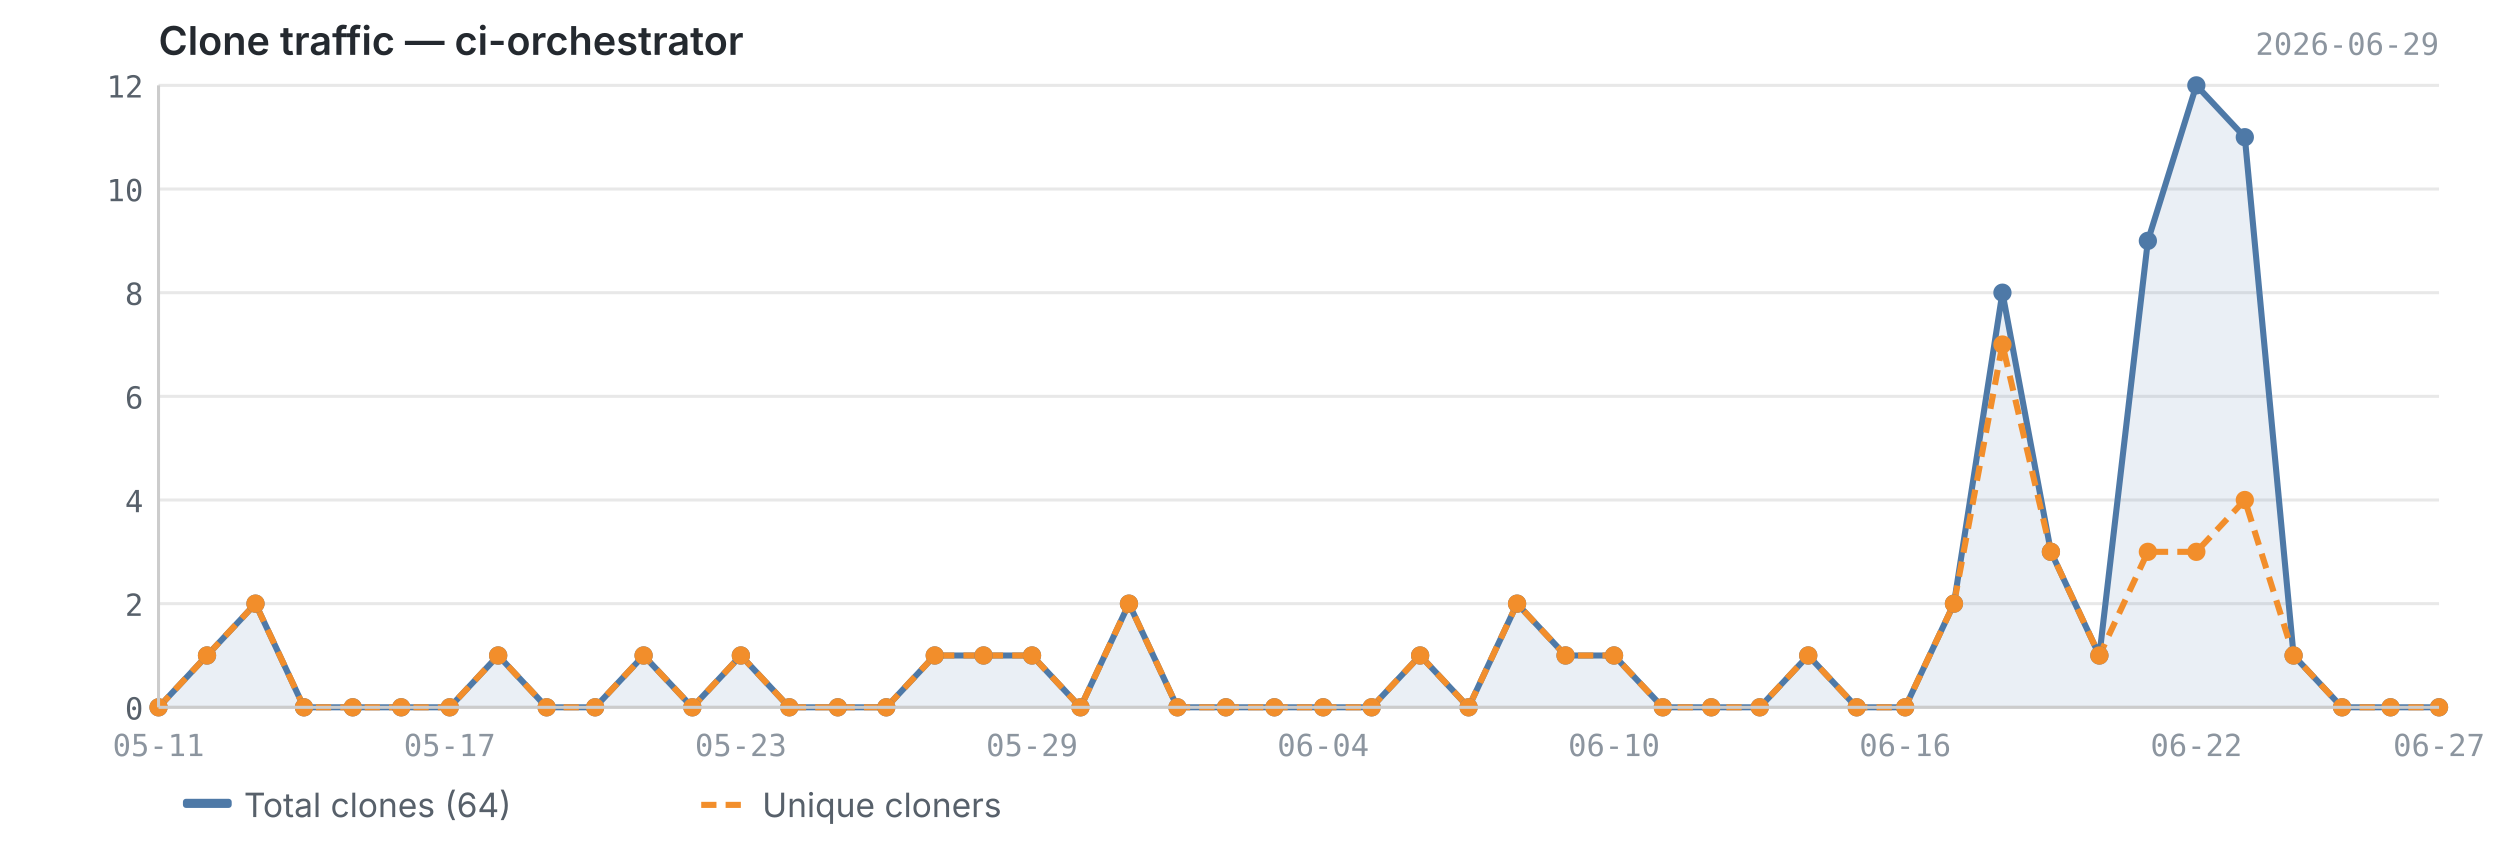
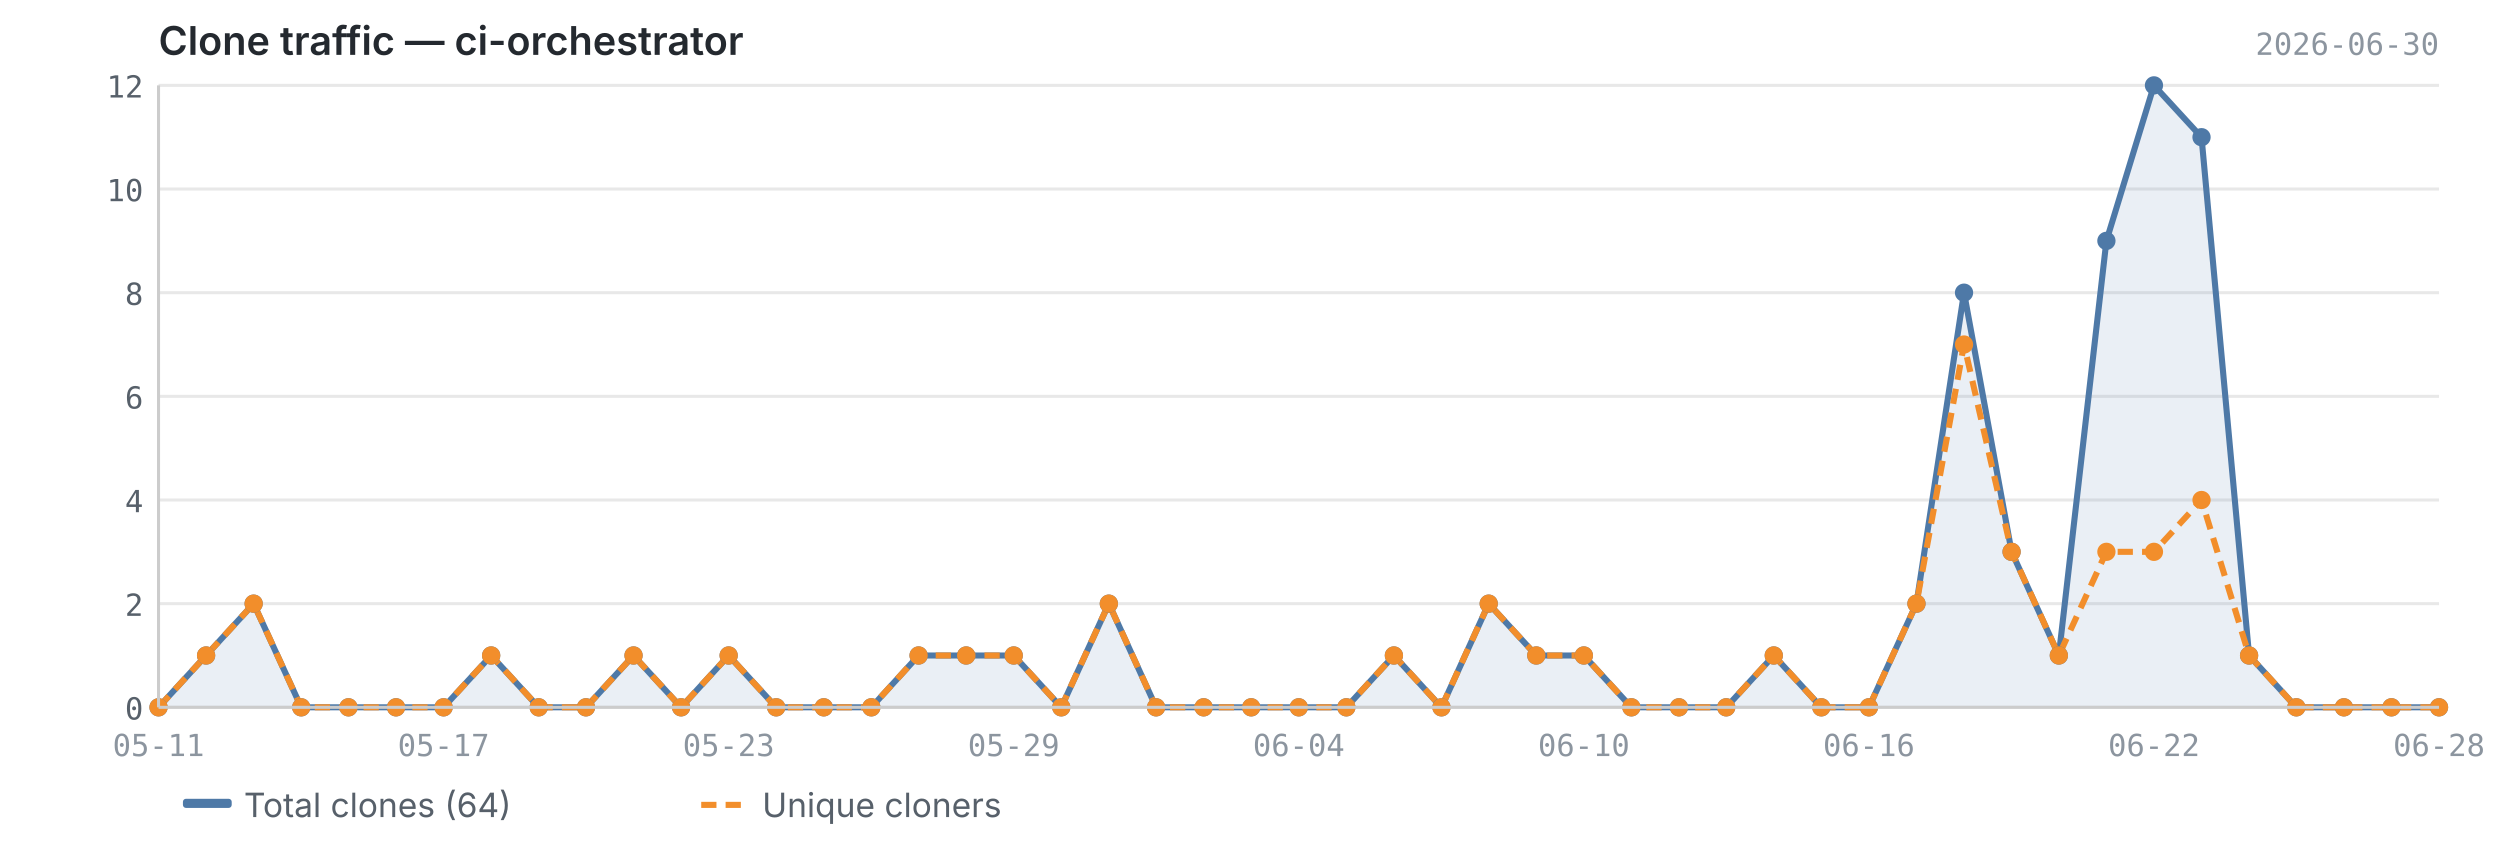
<svg xmlns="http://www.w3.org/2000/svg" viewBox="0 0 820 280" width="820" height="280">
  <text x="52" y="18" font-size="13" font-weight="600" fill="#24292f" font-family="-apple-system, BlinkMacSystemFont, 'Segoe UI', sans-serif">Clone traffic — ci-orchestrator</text>
-   <text x="800" y="18" font-size="10" fill="#8c959f" font-family="ui-monospace, SFMono-Regular, 'SF Mono', Menlo, monospace" text-anchor="end">2026-06-29</text>
+   <text x="800" y="18" font-size="10" fill="#8c959f" font-family="ui-monospace, SFMono-Regular, 'SF Mono', Menlo, monospace" text-anchor="end">2026-06-30</text>
  <line x1="52" y1="232.0" x2="800" y2="232.0" stroke="#e8e8e8" stroke-width="1" />
  <line x1="52" y1="198.0" x2="800" y2="198.0" stroke="#e8e8e8" stroke-width="1" />
  <line x1="52" y1="164.0" x2="800" y2="164.0" stroke="#e8e8e8" stroke-width="1" />
  <line x1="52" y1="130.0" x2="800" y2="130.0" stroke="#e8e8e8" stroke-width="1" />
  <line x1="52" y1="96.0" x2="800" y2="96.0" stroke="#e8e8e8" stroke-width="1" />
  <line x1="52" y1="62.0" x2="800" y2="62.0" stroke="#e8e8e8" stroke-width="1" />
  <line x1="52" y1="28.0" x2="800" y2="28.0" stroke="#e8e8e8" stroke-width="1" />
-   <path d="M52.0,232.0 L52.0,232.0 L67.9,215.0 L83.8,198.0 L99.7,232.0 L115.7,232.0 L131.6,232.0 L147.5,232.0 L163.4,215.0 L179.3,232.0 L195.2,232.0 L211.1,215.0 L227.1,232.0 L243.0,215.0 L258.9,232.0 L274.8,232.0 L290.7,232.0 L306.6,215.0 L322.6,215.0 L338.5,215.0 L354.4,232.0 L370.3,198.0 L386.2,232.0 L402.1,232.0 L418.0,232.0 L434.0,232.0 L449.9,232.0 L465.8,215.0 L481.7,232.0 L497.6,198.0 L513.5,215.0 L529.4,215.0 L545.4,232.0 L561.3,232.0 L577.2,232.0 L593.1,215.0 L609.0,232.0 L624.9,232.0 L640.9,198.0 L656.8,96.0 L672.7,181.0 L688.6,215.0 L704.5,79.0 L720.4,28.0 L736.3,45.0 L752.3,215.0 L768.2,232.0 L784.1,232.0 L800.0,232.0 L800.0,232.0 L52.0,232.0Z" fill="#4e79a7" opacity="0.12" />
-   <polyline points="52.0,232.0 67.9,215.0 83.8,198.0 99.7,232.0 115.7,232.0 131.6,232.0 147.5,232.0 163.4,215.0 179.3,232.0 195.2,232.0 211.1,215.0 227.1,232.0 243.0,215.0 258.9,232.0 274.8,232.0 290.7,232.0 306.6,215.0 322.6,215.0 338.5,215.0 354.4,232.0 370.3,198.0 386.2,232.0 402.1,232.0 418.0,232.0 434.0,232.0 449.9,232.0 465.8,215.0 481.7,232.0 497.6,198.0 513.5,215.0 529.4,215.0 545.4,232.0 561.3,232.0 577.2,232.0 593.1,215.0 609.0,232.0 624.9,232.0 640.9,198.0 656.8,96.0 672.7,181.0 688.6,215.0 704.5,79.0 720.4,28.0 736.3,45.0 752.3,215.0 768.2,232.0 784.1,232.0 800.0,232.0" fill="none" stroke="#4e79a7" stroke-width="2" stroke-linejoin="round" />
-   <polyline points="52.0,232.0 67.9,215.0 83.8,198.0 99.7,232.0 115.7,232.0 131.6,232.0 147.5,232.0 163.4,215.0 179.3,232.0 195.2,232.0 211.1,215.0 227.1,232.0 243.0,215.0 258.9,232.0 274.8,232.0 290.7,232.0 306.6,215.0 322.6,215.0 338.5,215.0 354.4,232.0 370.3,198.0 386.2,232.0 402.1,232.0 418.0,232.0 434.0,232.0 449.9,232.0 465.8,215.0 481.7,232.0 497.6,198.0 513.5,215.0 529.4,215.0 545.4,232.0 561.3,232.0 577.2,232.0 593.1,215.0 609.0,232.0 624.9,232.0 640.9,198.0 656.8,113.0 672.7,181.0 688.6,215.0 704.5,181.0 720.4,181.0 736.3,164.0 752.3,215.0 768.2,232.0 784.1,232.0 800.0,232.0" fill="none" stroke="#f28e2b" stroke-width="2" stroke-linejoin="round" stroke-dasharray="5,3" />
+   <path d="M52.0,232.0 L52.0,232.0 L67.6,215.0 L83.2,198.0 L98.8,232.0 L114.3,232.0 L129.9,232.0 L145.5,232.0 L161.1,215.0 L176.7,232.0 L192.2,232.0 L207.8,215.0 L223.4,232.0 L239.0,215.0 L254.6,232.0 L270.2,232.0 L285.8,232.0 L301.3,215.0 L316.9,215.0 L332.5,215.0 L348.1,232.0 L363.7,198.0 L379.2,232.0 L394.8,232.0 L410.4,232.0 L426.0,232.0 L441.6,232.0 L457.2,215.0 L472.8,232.0 L488.3,198.0 L503.9,215.0 L519.5,215.0 L535.1,232.0 L550.7,232.0 L566.2,232.0 L581.8,215.0 L597.4,232.0 L613.0,232.0 L628.6,198.0 L644.2,96.0 L659.8,181.0 L675.3,215.0 L690.9,79.0 L706.5,28.0 L722.1,45.0 L737.7,215.0 L753.2,232.0 L768.8,232.0 L784.4,232.0 L800.0,232.0 L800.0,232.0 L52.0,232.0Z" fill="#4e79a7" opacity="0.12" />
+   <polyline points="52.0,232.0 67.6,215.0 83.2,198.0 98.8,232.0 114.3,232.0 129.9,232.0 145.5,232.0 161.1,215.0 176.7,232.0 192.2,232.0 207.8,215.0 223.4,232.0 239.0,215.0 254.6,232.0 270.2,232.0 285.8,232.0 301.3,215.0 316.9,215.0 332.5,215.0 348.1,232.0 363.7,198.0 379.2,232.0 394.8,232.0 410.4,232.0 426.0,232.0 441.6,232.0 457.2,215.0 472.8,232.0 488.3,198.0 503.9,215.0 519.5,215.0 535.1,232.0 550.7,232.0 566.2,232.0 581.8,215.0 597.4,232.0 613.0,232.0 628.6,198.0 644.2,96.0 659.8,181.0 675.3,215.0 690.9,79.0 706.5,28.0 722.1,45.0 737.7,215.0 753.2,232.0 768.8,232.0 784.4,232.0 800.0,232.0" fill="none" stroke="#4e79a7" stroke-width="2" stroke-linejoin="round" />
+   <polyline points="52.0,232.0 67.6,215.0 83.2,198.0 98.8,232.0 114.3,232.0 129.9,232.0 145.5,232.0 161.1,215.0 176.7,232.0 192.2,232.0 207.8,215.0 223.4,232.0 239.0,215.0 254.6,232.0 270.2,232.0 285.8,232.0 301.3,215.0 316.9,215.0 332.5,215.0 348.1,232.0 363.7,198.0 379.2,232.0 394.8,232.0 410.4,232.0 426.0,232.0 441.6,232.0 457.2,215.0 472.8,232.0 488.3,198.0 503.9,215.0 519.5,215.0 535.1,232.0 550.7,232.0 566.2,232.0 581.8,215.0 597.4,232.0 613.0,232.0 628.6,198.0 644.2,113.0 659.8,181.0 675.3,215.0 690.9,181.0 706.5,181.0 722.1,164.0 737.7,215.0 753.2,232.0 768.8,232.0 784.4,232.0 800.0,232.0" fill="none" stroke="#f28e2b" stroke-width="2" stroke-linejoin="round" stroke-dasharray="5,3" />
  <circle cx="52.0" cy="232.0" r="3" fill="#4e79a7" />
-   <circle cx="67.9" cy="215.0" r="3" fill="#4e79a7" />
-   <circle cx="83.8" cy="198.0" r="3" fill="#4e79a7" />
-   <circle cx="99.7" cy="232.0" r="3" fill="#4e79a7" />
-   <circle cx="115.7" cy="232.0" r="3" fill="#4e79a7" />
-   <circle cx="131.6" cy="232.0" r="3" fill="#4e79a7" />
-   <circle cx="147.5" cy="232.0" r="3" fill="#4e79a7" />
-   <circle cx="163.4" cy="215.0" r="3" fill="#4e79a7" />
-   <circle cx="179.3" cy="232.0" r="3" fill="#4e79a7" />
-   <circle cx="195.2" cy="232.0" r="3" fill="#4e79a7" />
-   <circle cx="211.1" cy="215.0" r="3" fill="#4e79a7" />
-   <circle cx="227.1" cy="232.0" r="3" fill="#4e79a7" />
-   <circle cx="243.0" cy="215.0" r="3" fill="#4e79a7" />
-   <circle cx="258.9" cy="232.0" r="3" fill="#4e79a7" />
-   <circle cx="274.8" cy="232.0" r="3" fill="#4e79a7" />
-   <circle cx="290.7" cy="232.0" r="3" fill="#4e79a7" />
-   <circle cx="306.6" cy="215.0" r="3" fill="#4e79a7" />
-   <circle cx="322.6" cy="215.0" r="3" fill="#4e79a7" />
-   <circle cx="338.5" cy="215.0" r="3" fill="#4e79a7" />
-   <circle cx="354.4" cy="232.0" r="3" fill="#4e79a7" />
-   <circle cx="370.3" cy="198.0" r="3" fill="#4e79a7" />
-   <circle cx="386.2" cy="232.0" r="3" fill="#4e79a7" />
-   <circle cx="402.1" cy="232.0" r="3" fill="#4e79a7" />
-   <circle cx="418.0" cy="232.0" r="3" fill="#4e79a7" />
-   <circle cx="434.0" cy="232.0" r="3" fill="#4e79a7" />
-   <circle cx="449.9" cy="232.0" r="3" fill="#4e79a7" />
-   <circle cx="465.8" cy="215.0" r="3" fill="#4e79a7" />
-   <circle cx="481.7" cy="232.0" r="3" fill="#4e79a7" />
-   <circle cx="497.6" cy="198.0" r="3" fill="#4e79a7" />
-   <circle cx="513.5" cy="215.0" r="3" fill="#4e79a7" />
-   <circle cx="529.4" cy="215.0" r="3" fill="#4e79a7" />
-   <circle cx="545.4" cy="232.0" r="3" fill="#4e79a7" />
-   <circle cx="561.3" cy="232.0" r="3" fill="#4e79a7" />
-   <circle cx="577.2" cy="232.0" r="3" fill="#4e79a7" />
-   <circle cx="593.1" cy="215.0" r="3" fill="#4e79a7" />
-   <circle cx="609.0" cy="232.0" r="3" fill="#4e79a7" />
-   <circle cx="624.9" cy="232.0" r="3" fill="#4e79a7" />
-   <circle cx="640.9" cy="198.0" r="3" fill="#4e79a7" />
-   <circle cx="656.8" cy="96.0" r="3" fill="#4e79a7" />
-   <circle cx="672.7" cy="181.0" r="3" fill="#4e79a7" />
-   <circle cx="688.6" cy="215.0" r="3" fill="#4e79a7" />
-   <circle cx="704.5" cy="79.0" r="3" fill="#4e79a7" />
-   <circle cx="720.4" cy="28.0" r="3" fill="#4e79a7" />
-   <circle cx="736.3" cy="45.0" r="3" fill="#4e79a7" />
-   <circle cx="752.3" cy="215.0" r="3" fill="#4e79a7" />
-   <circle cx="768.2" cy="232.0" r="3" fill="#4e79a7" />
-   <circle cx="784.1" cy="232.0" r="3" fill="#4e79a7" />
+   <circle cx="67.6" cy="215.0" r="3" fill="#4e79a7" />
+   <circle cx="83.2" cy="198.0" r="3" fill="#4e79a7" />
+   <circle cx="98.8" cy="232.0" r="3" fill="#4e79a7" />
+   <circle cx="114.3" cy="232.0" r="3" fill="#4e79a7" />
+   <circle cx="129.9" cy="232.0" r="3" fill="#4e79a7" />
+   <circle cx="145.5" cy="232.0" r="3" fill="#4e79a7" />
+   <circle cx="161.1" cy="215.0" r="3" fill="#4e79a7" />
+   <circle cx="176.7" cy="232.0" r="3" fill="#4e79a7" />
+   <circle cx="192.2" cy="232.0" r="3" fill="#4e79a7" />
+   <circle cx="207.8" cy="215.0" r="3" fill="#4e79a7" />
+   <circle cx="223.4" cy="232.0" r="3" fill="#4e79a7" />
+   <circle cx="239.0" cy="215.0" r="3" fill="#4e79a7" />
+   <circle cx="254.6" cy="232.0" r="3" fill="#4e79a7" />
+   <circle cx="270.2" cy="232.0" r="3" fill="#4e79a7" />
+   <circle cx="285.8" cy="232.0" r="3" fill="#4e79a7" />
+   <circle cx="301.3" cy="215.0" r="3" fill="#4e79a7" />
+   <circle cx="316.9" cy="215.0" r="3" fill="#4e79a7" />
+   <circle cx="332.5" cy="215.0" r="3" fill="#4e79a7" />
+   <circle cx="348.1" cy="232.0" r="3" fill="#4e79a7" />
+   <circle cx="363.7" cy="198.0" r="3" fill="#4e79a7" />
+   <circle cx="379.2" cy="232.0" r="3" fill="#4e79a7" />
+   <circle cx="394.8" cy="232.0" r="3" fill="#4e79a7" />
+   <circle cx="410.4" cy="232.0" r="3" fill="#4e79a7" />
+   <circle cx="426.0" cy="232.0" r="3" fill="#4e79a7" />
+   <circle cx="441.6" cy="232.0" r="3" fill="#4e79a7" />
+   <circle cx="457.2" cy="215.0" r="3" fill="#4e79a7" />
+   <circle cx="472.8" cy="232.0" r="3" fill="#4e79a7" />
+   <circle cx="488.3" cy="198.0" r="3" fill="#4e79a7" />
+   <circle cx="503.9" cy="215.0" r="3" fill="#4e79a7" />
+   <circle cx="519.5" cy="215.0" r="3" fill="#4e79a7" />
+   <circle cx="535.1" cy="232.0" r="3" fill="#4e79a7" />
+   <circle cx="550.7" cy="232.0" r="3" fill="#4e79a7" />
+   <circle cx="566.2" cy="232.0" r="3" fill="#4e79a7" />
+   <circle cx="581.8" cy="215.0" r="3" fill="#4e79a7" />
+   <circle cx="597.4" cy="232.0" r="3" fill="#4e79a7" />
+   <circle cx="613.0" cy="232.0" r="3" fill="#4e79a7" />
+   <circle cx="628.6" cy="198.0" r="3" fill="#4e79a7" />
+   <circle cx="644.2" cy="96.0" r="3" fill="#4e79a7" />
+   <circle cx="659.8" cy="181.0" r="3" fill="#4e79a7" />
+   <circle cx="675.3" cy="215.0" r="3" fill="#4e79a7" />
+   <circle cx="690.9" cy="79.0" r="3" fill="#4e79a7" />
+   <circle cx="706.5" cy="28.0" r="3" fill="#4e79a7" />
+   <circle cx="722.1" cy="45.0" r="3" fill="#4e79a7" />
+   <circle cx="737.7" cy="215.0" r="3" fill="#4e79a7" />
+   <circle cx="753.2" cy="232.0" r="3" fill="#4e79a7" />
+   <circle cx="768.8" cy="232.0" r="3" fill="#4e79a7" />
+   <circle cx="784.4" cy="232.0" r="3" fill="#4e79a7" />
  <circle cx="800.0" cy="232.0" r="3" fill="#4e79a7" />
  <circle cx="52.0" cy="232.0" r="3" fill="#f28e2b" />
-   <circle cx="67.9" cy="215.0" r="3" fill="#f28e2b" />
-   <circle cx="83.8" cy="198.0" r="3" fill="#f28e2b" />
-   <circle cx="99.7" cy="232.0" r="3" fill="#f28e2b" />
-   <circle cx="115.7" cy="232.0" r="3" fill="#f28e2b" />
-   <circle cx="131.6" cy="232.0" r="3" fill="#f28e2b" />
-   <circle cx="147.5" cy="232.0" r="3" fill="#f28e2b" />
-   <circle cx="163.4" cy="215.0" r="3" fill="#f28e2b" />
-   <circle cx="179.3" cy="232.0" r="3" fill="#f28e2b" />
-   <circle cx="195.2" cy="232.0" r="3" fill="#f28e2b" />
-   <circle cx="211.1" cy="215.0" r="3" fill="#f28e2b" />
-   <circle cx="227.1" cy="232.0" r="3" fill="#f28e2b" />
-   <circle cx="243.0" cy="215.0" r="3" fill="#f28e2b" />
-   <circle cx="258.9" cy="232.0" r="3" fill="#f28e2b" />
-   <circle cx="274.8" cy="232.0" r="3" fill="#f28e2b" />
-   <circle cx="290.7" cy="232.0" r="3" fill="#f28e2b" />
-   <circle cx="306.6" cy="215.0" r="3" fill="#f28e2b" />
-   <circle cx="322.6" cy="215.0" r="3" fill="#f28e2b" />
-   <circle cx="338.5" cy="215.0" r="3" fill="#f28e2b" />
-   <circle cx="354.4" cy="232.0" r="3" fill="#f28e2b" />
-   <circle cx="370.3" cy="198.0" r="3" fill="#f28e2b" />
-   <circle cx="386.2" cy="232.0" r="3" fill="#f28e2b" />
-   <circle cx="402.1" cy="232.0" r="3" fill="#f28e2b" />
-   <circle cx="418.0" cy="232.0" r="3" fill="#f28e2b" />
-   <circle cx="434.0" cy="232.0" r="3" fill="#f28e2b" />
-   <circle cx="449.9" cy="232.0" r="3" fill="#f28e2b" />
-   <circle cx="465.8" cy="215.0" r="3" fill="#f28e2b" />
-   <circle cx="481.7" cy="232.0" r="3" fill="#f28e2b" />
-   <circle cx="497.6" cy="198.0" r="3" fill="#f28e2b" />
-   <circle cx="513.5" cy="215.0" r="3" fill="#f28e2b" />
-   <circle cx="529.4" cy="215.0" r="3" fill="#f28e2b" />
-   <circle cx="545.4" cy="232.0" r="3" fill="#f28e2b" />
-   <circle cx="561.3" cy="232.0" r="3" fill="#f28e2b" />
-   <circle cx="577.2" cy="232.0" r="3" fill="#f28e2b" />
-   <circle cx="593.1" cy="215.0" r="3" fill="#f28e2b" />
-   <circle cx="609.0" cy="232.0" r="3" fill="#f28e2b" />
-   <circle cx="624.9" cy="232.0" r="3" fill="#f28e2b" />
-   <circle cx="640.9" cy="198.0" r="3" fill="#f28e2b" />
-   <circle cx="656.8" cy="113.0" r="3" fill="#f28e2b" />
-   <circle cx="672.7" cy="181.0" r="3" fill="#f28e2b" />
-   <circle cx="688.6" cy="215.0" r="3" fill="#f28e2b" />
-   <circle cx="704.5" cy="181.0" r="3" fill="#f28e2b" />
-   <circle cx="720.4" cy="181.0" r="3" fill="#f28e2b" />
-   <circle cx="736.3" cy="164.0" r="3" fill="#f28e2b" />
-   <circle cx="752.3" cy="215.0" r="3" fill="#f28e2b" />
-   <circle cx="768.2" cy="232.0" r="3" fill="#f28e2b" />
-   <circle cx="784.1" cy="232.0" r="3" fill="#f28e2b" />
+   <circle cx="67.6" cy="215.0" r="3" fill="#f28e2b" />
+   <circle cx="83.2" cy="198.0" r="3" fill="#f28e2b" />
+   <circle cx="98.8" cy="232.0" r="3" fill="#f28e2b" />
+   <circle cx="114.3" cy="232.0" r="3" fill="#f28e2b" />
+   <circle cx="129.9" cy="232.0" r="3" fill="#f28e2b" />
+   <circle cx="145.5" cy="232.0" r="3" fill="#f28e2b" />
+   <circle cx="161.1" cy="215.0" r="3" fill="#f28e2b" />
+   <circle cx="176.7" cy="232.0" r="3" fill="#f28e2b" />
+   <circle cx="192.2" cy="232.0" r="3" fill="#f28e2b" />
+   <circle cx="207.8" cy="215.0" r="3" fill="#f28e2b" />
+   <circle cx="223.4" cy="232.0" r="3" fill="#f28e2b" />
+   <circle cx="239.0" cy="215.0" r="3" fill="#f28e2b" />
+   <circle cx="254.6" cy="232.0" r="3" fill="#f28e2b" />
+   <circle cx="270.2" cy="232.0" r="3" fill="#f28e2b" />
+   <circle cx="285.8" cy="232.0" r="3" fill="#f28e2b" />
+   <circle cx="301.3" cy="215.0" r="3" fill="#f28e2b" />
+   <circle cx="316.9" cy="215.0" r="3" fill="#f28e2b" />
+   <circle cx="332.5" cy="215.0" r="3" fill="#f28e2b" />
+   <circle cx="348.1" cy="232.0" r="3" fill="#f28e2b" />
+   <circle cx="363.7" cy="198.0" r="3" fill="#f28e2b" />
+   <circle cx="379.2" cy="232.0" r="3" fill="#f28e2b" />
+   <circle cx="394.8" cy="232.0" r="3" fill="#f28e2b" />
+   <circle cx="410.4" cy="232.0" r="3" fill="#f28e2b" />
+   <circle cx="426.0" cy="232.0" r="3" fill="#f28e2b" />
+   <circle cx="441.6" cy="232.0" r="3" fill="#f28e2b" />
+   <circle cx="457.2" cy="215.0" r="3" fill="#f28e2b" />
+   <circle cx="472.8" cy="232.0" r="3" fill="#f28e2b" />
+   <circle cx="488.3" cy="198.0" r="3" fill="#f28e2b" />
+   <circle cx="503.9" cy="215.0" r="3" fill="#f28e2b" />
+   <circle cx="519.5" cy="215.0" r="3" fill="#f28e2b" />
+   <circle cx="535.1" cy="232.0" r="3" fill="#f28e2b" />
+   <circle cx="550.7" cy="232.0" r="3" fill="#f28e2b" />
+   <circle cx="566.2" cy="232.0" r="3" fill="#f28e2b" />
+   <circle cx="581.8" cy="215.0" r="3" fill="#f28e2b" />
+   <circle cx="597.4" cy="232.0" r="3" fill="#f28e2b" />
+   <circle cx="613.0" cy="232.0" r="3" fill="#f28e2b" />
+   <circle cx="628.6" cy="198.0" r="3" fill="#f28e2b" />
+   <circle cx="644.2" cy="113.0" r="3" fill="#f28e2b" />
+   <circle cx="659.8" cy="181.0" r="3" fill="#f28e2b" />
+   <circle cx="675.3" cy="215.0" r="3" fill="#f28e2b" />
+   <circle cx="690.9" cy="181.0" r="3" fill="#f28e2b" />
+   <circle cx="706.5" cy="181.0" r="3" fill="#f28e2b" />
+   <circle cx="722.1" cy="164.0" r="3" fill="#f28e2b" />
+   <circle cx="737.7" cy="215.0" r="3" fill="#f28e2b" />
+   <circle cx="753.2" cy="232.0" r="3" fill="#f28e2b" />
+   <circle cx="768.8" cy="232.0" r="3" fill="#f28e2b" />
+   <circle cx="784.4" cy="232.0" r="3" fill="#f28e2b" />
  <circle cx="800.0" cy="232.0" r="3" fill="#f28e2b" />
  <line x1="52" y1="28" x2="52" y2="232" stroke="#cccccc" stroke-width="1" />
  <line x1="52" y1="232" x2="800" y2="232" stroke="#cccccc" stroke-width="1" />
  <text x="47" y="236.0" text-anchor="end" font-size="10" fill="#57606a" font-family="ui-monospace, SFMono-Regular, 'SF Mono', Menlo, monospace">0</text>
  <text x="47" y="202.0" text-anchor="end" font-size="10" fill="#57606a" font-family="ui-monospace, SFMono-Regular, 'SF Mono', Menlo, monospace">2</text>
  <text x="47" y="168.0" text-anchor="end" font-size="10" fill="#57606a" font-family="ui-monospace, SFMono-Regular, 'SF Mono', Menlo, monospace">4</text>
  <text x="47" y="134.0" text-anchor="end" font-size="10" fill="#57606a" font-family="ui-monospace, SFMono-Regular, 'SF Mono', Menlo, monospace">6</text>
  <text x="47" y="100.0" text-anchor="end" font-size="10" fill="#57606a" font-family="ui-monospace, SFMono-Regular, 'SF Mono', Menlo, monospace">8</text>
  <text x="47" y="66.0" text-anchor="end" font-size="10" fill="#57606a" font-family="ui-monospace, SFMono-Regular, 'SF Mono', Menlo, monospace">10</text>
  <text x="47" y="32.0" text-anchor="end" font-size="10" fill="#57606a" font-family="ui-monospace, SFMono-Regular, 'SF Mono', Menlo, monospace">12</text>
  <text x="52.0" y="248" text-anchor="middle" font-size="10" fill="#8c959f" font-family="ui-monospace, SFMono-Regular, 'SF Mono', Menlo, monospace">05-11</text>
-   <text x="624.9" y="248" text-anchor="middle" font-size="10" fill="#8c959f" font-family="ui-monospace, SFMono-Regular, 'SF Mono', Menlo, monospace">06-16</text>
-   <text x="147.5" y="248" text-anchor="middle" font-size="10" fill="#8c959f" font-family="ui-monospace, SFMono-Regular, 'SF Mono', Menlo, monospace">05-17</text>
-   <text x="720.4" y="248" text-anchor="middle" font-size="10" fill="#8c959f" font-family="ui-monospace, SFMono-Regular, 'SF Mono', Menlo, monospace">06-22</text>
-   <text x="243.0" y="248" text-anchor="middle" font-size="10" fill="#8c959f" font-family="ui-monospace, SFMono-Regular, 'SF Mono', Menlo, monospace">05-23</text>
-   <text x="800.0" y="248" text-anchor="middle" font-size="10" fill="#8c959f" font-family="ui-monospace, SFMono-Regular, 'SF Mono', Menlo, monospace">06-27</text>
-   <text x="338.5" y="248" text-anchor="middle" font-size="10" fill="#8c959f" font-family="ui-monospace, SFMono-Regular, 'SF Mono', Menlo, monospace">05-29</text>
-   <text x="434.0" y="248" text-anchor="middle" font-size="10" fill="#8c959f" font-family="ui-monospace, SFMono-Regular, 'SF Mono', Menlo, monospace">06-04</text>
-   <text x="529.4" y="248" text-anchor="middle" font-size="10" fill="#8c959f" font-family="ui-monospace, SFMono-Regular, 'SF Mono', Menlo, monospace">06-10</text>
+   <text x="613.0" y="248" text-anchor="middle" font-size="10" fill="#8c959f" font-family="ui-monospace, SFMono-Regular, 'SF Mono', Menlo, monospace">06-16</text>
+   <text x="145.5" y="248" text-anchor="middle" font-size="10" fill="#8c959f" font-family="ui-monospace, SFMono-Regular, 'SF Mono', Menlo, monospace">05-17</text>
+   <text x="706.5" y="248" text-anchor="middle" font-size="10" fill="#8c959f" font-family="ui-monospace, SFMono-Regular, 'SF Mono', Menlo, monospace">06-22</text>
+   <text x="239.0" y="248" text-anchor="middle" font-size="10" fill="#8c959f" font-family="ui-monospace, SFMono-Regular, 'SF Mono', Menlo, monospace">05-23</text>
+   <text x="800.0" y="248" text-anchor="middle" font-size="10" fill="#8c959f" font-family="ui-monospace, SFMono-Regular, 'SF Mono', Menlo, monospace">06-28</text>
+   <text x="332.5" y="248" text-anchor="middle" font-size="10" fill="#8c959f" font-family="ui-monospace, SFMono-Regular, 'SF Mono', Menlo, monospace">05-29</text>
+   <text x="426.0" y="248" text-anchor="middle" font-size="10" fill="#8c959f" font-family="ui-monospace, SFMono-Regular, 'SF Mono', Menlo, monospace">06-04</text>
+   <text x="519.5" y="248" text-anchor="middle" font-size="10" fill="#8c959f" font-family="ui-monospace, SFMono-Regular, 'SF Mono', Menlo, monospace">06-10</text>
  <rect x="60" y="262" width="16" height="3" fill="#4e79a7" rx="1" />
  <text x="80" y="268" font-size="11" fill="#57606a" font-family="-apple-system, BlinkMacSystemFont, 'Segoe UI', sans-serif">Total clones (64)</text>
  <line x1="230" y1="264" x2="246" y2="264" stroke="#f28e2b" stroke-width="2" stroke-dasharray="5,3" />
  <text x="250" y="268" font-size="11" fill="#57606a" font-family="-apple-system, BlinkMacSystemFont, 'Segoe UI', sans-serif">Unique cloners</text>
</svg>
